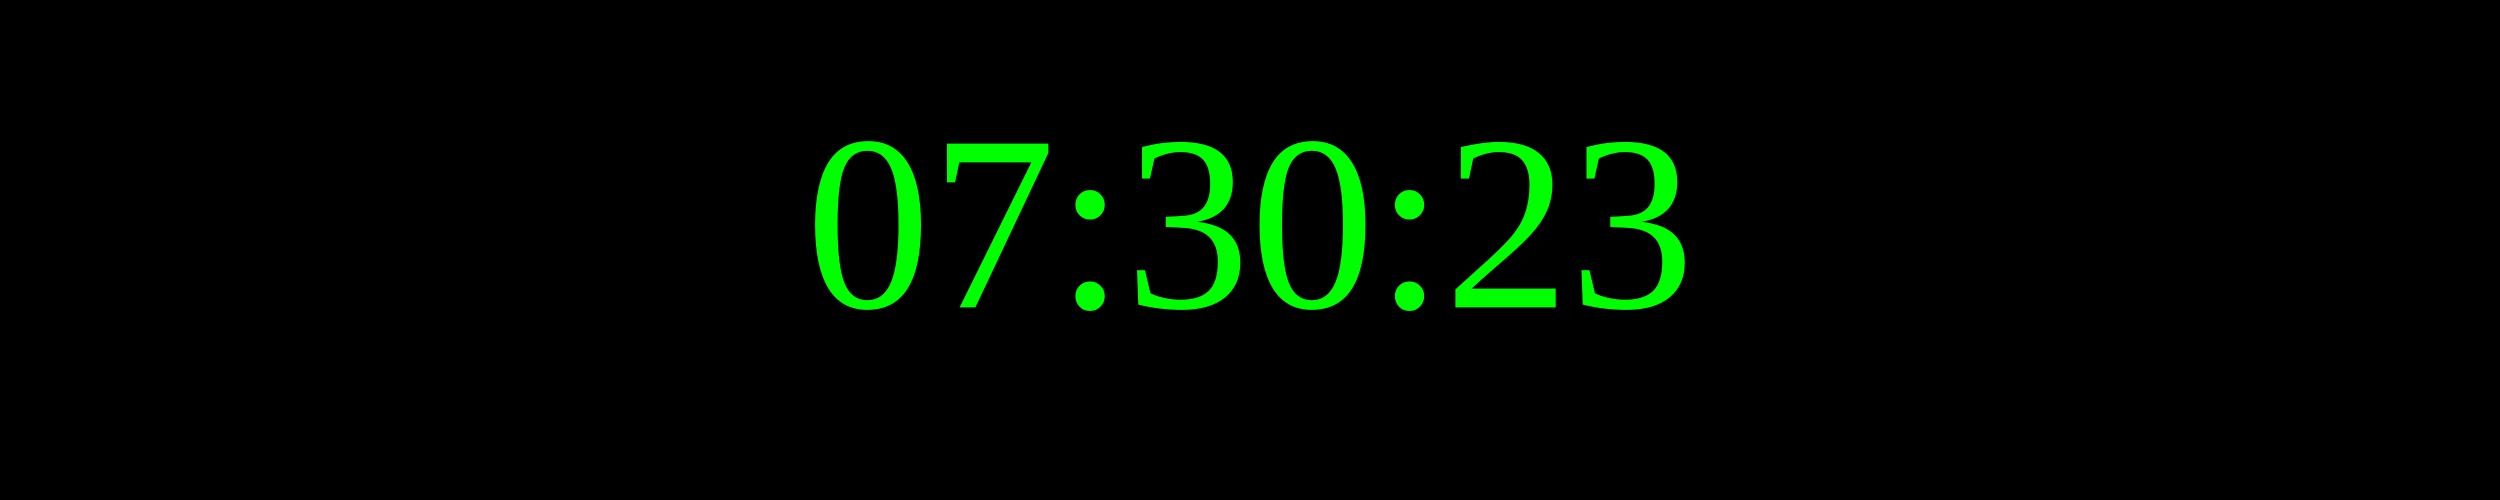
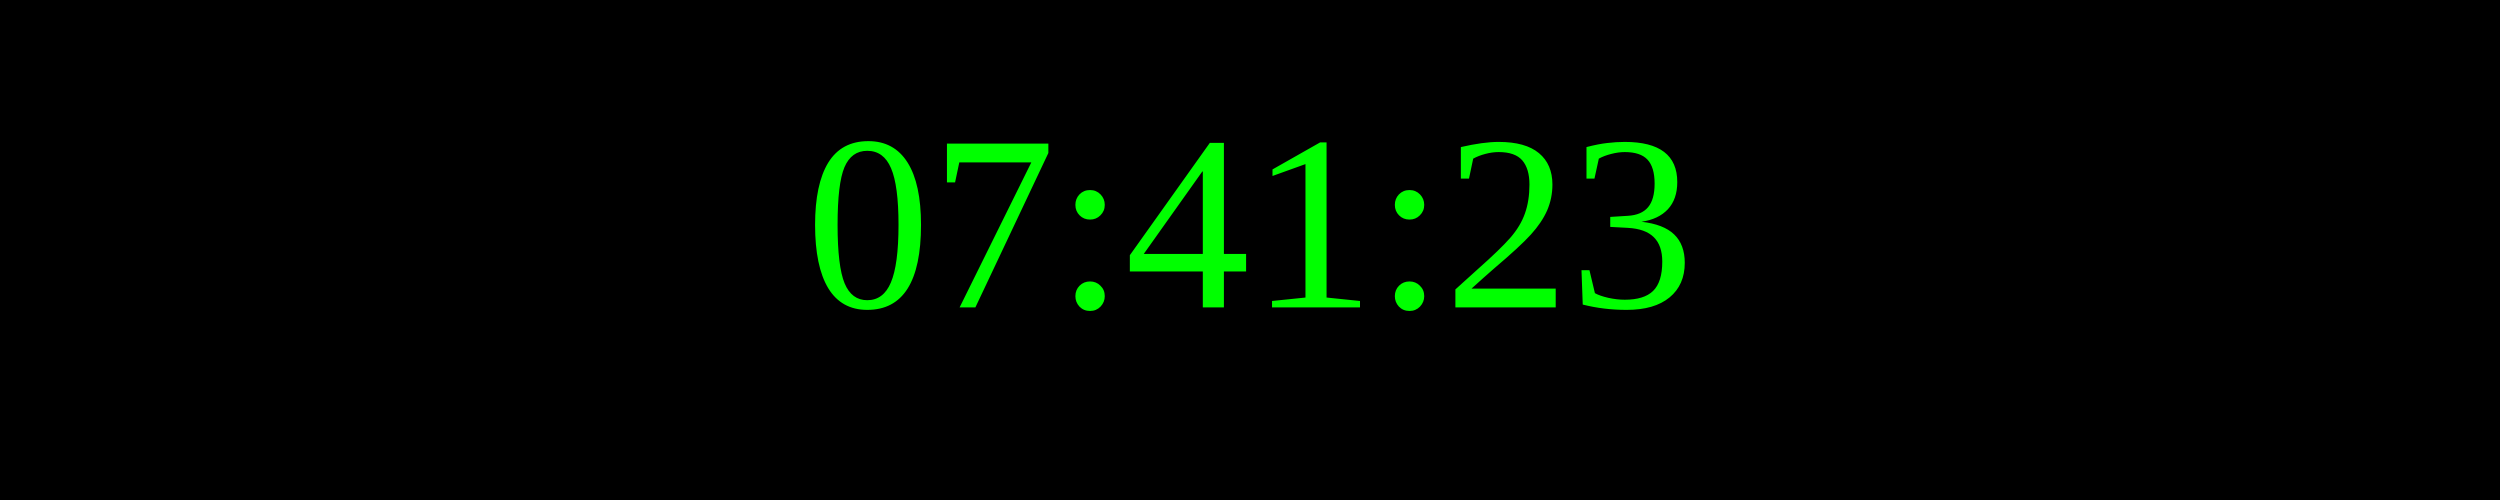
<svg xmlns="http://www.w3.org/2000/svg" width="250" height="50">
  <rect width="100%" height="100%" fill="black" />
  <text x="50%" y="50%" font-size="25" fill="lime" text-anchor="middle" dominant-baseline="middle">
- 07:30:23
+ 07:41:23
</text>
</svg>
